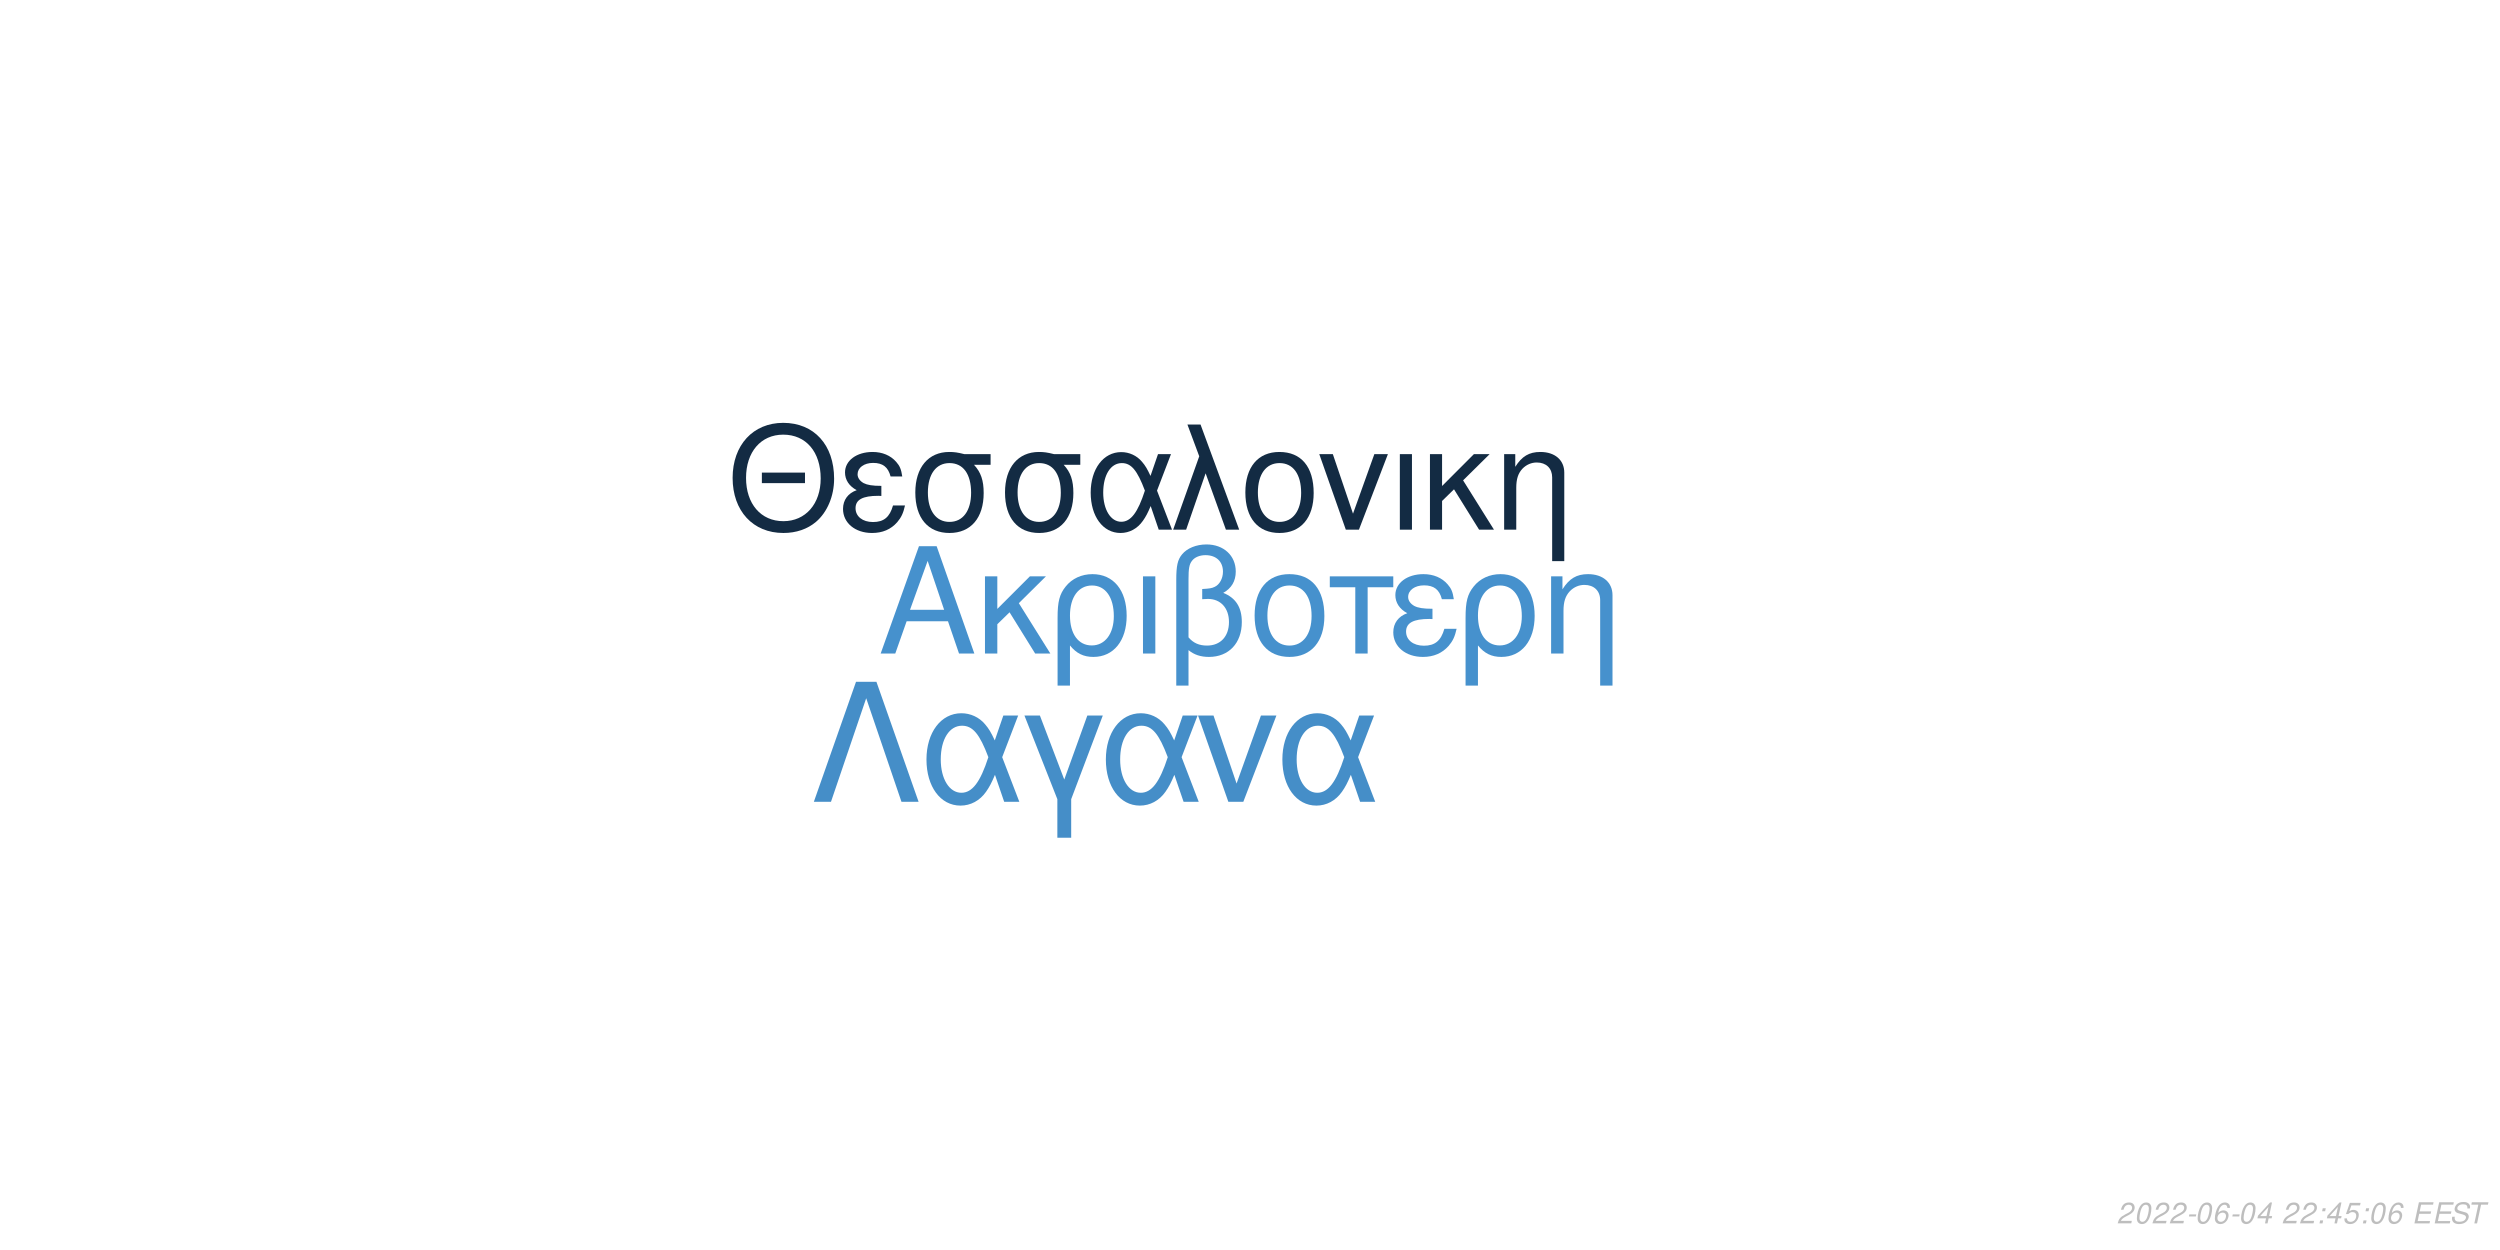
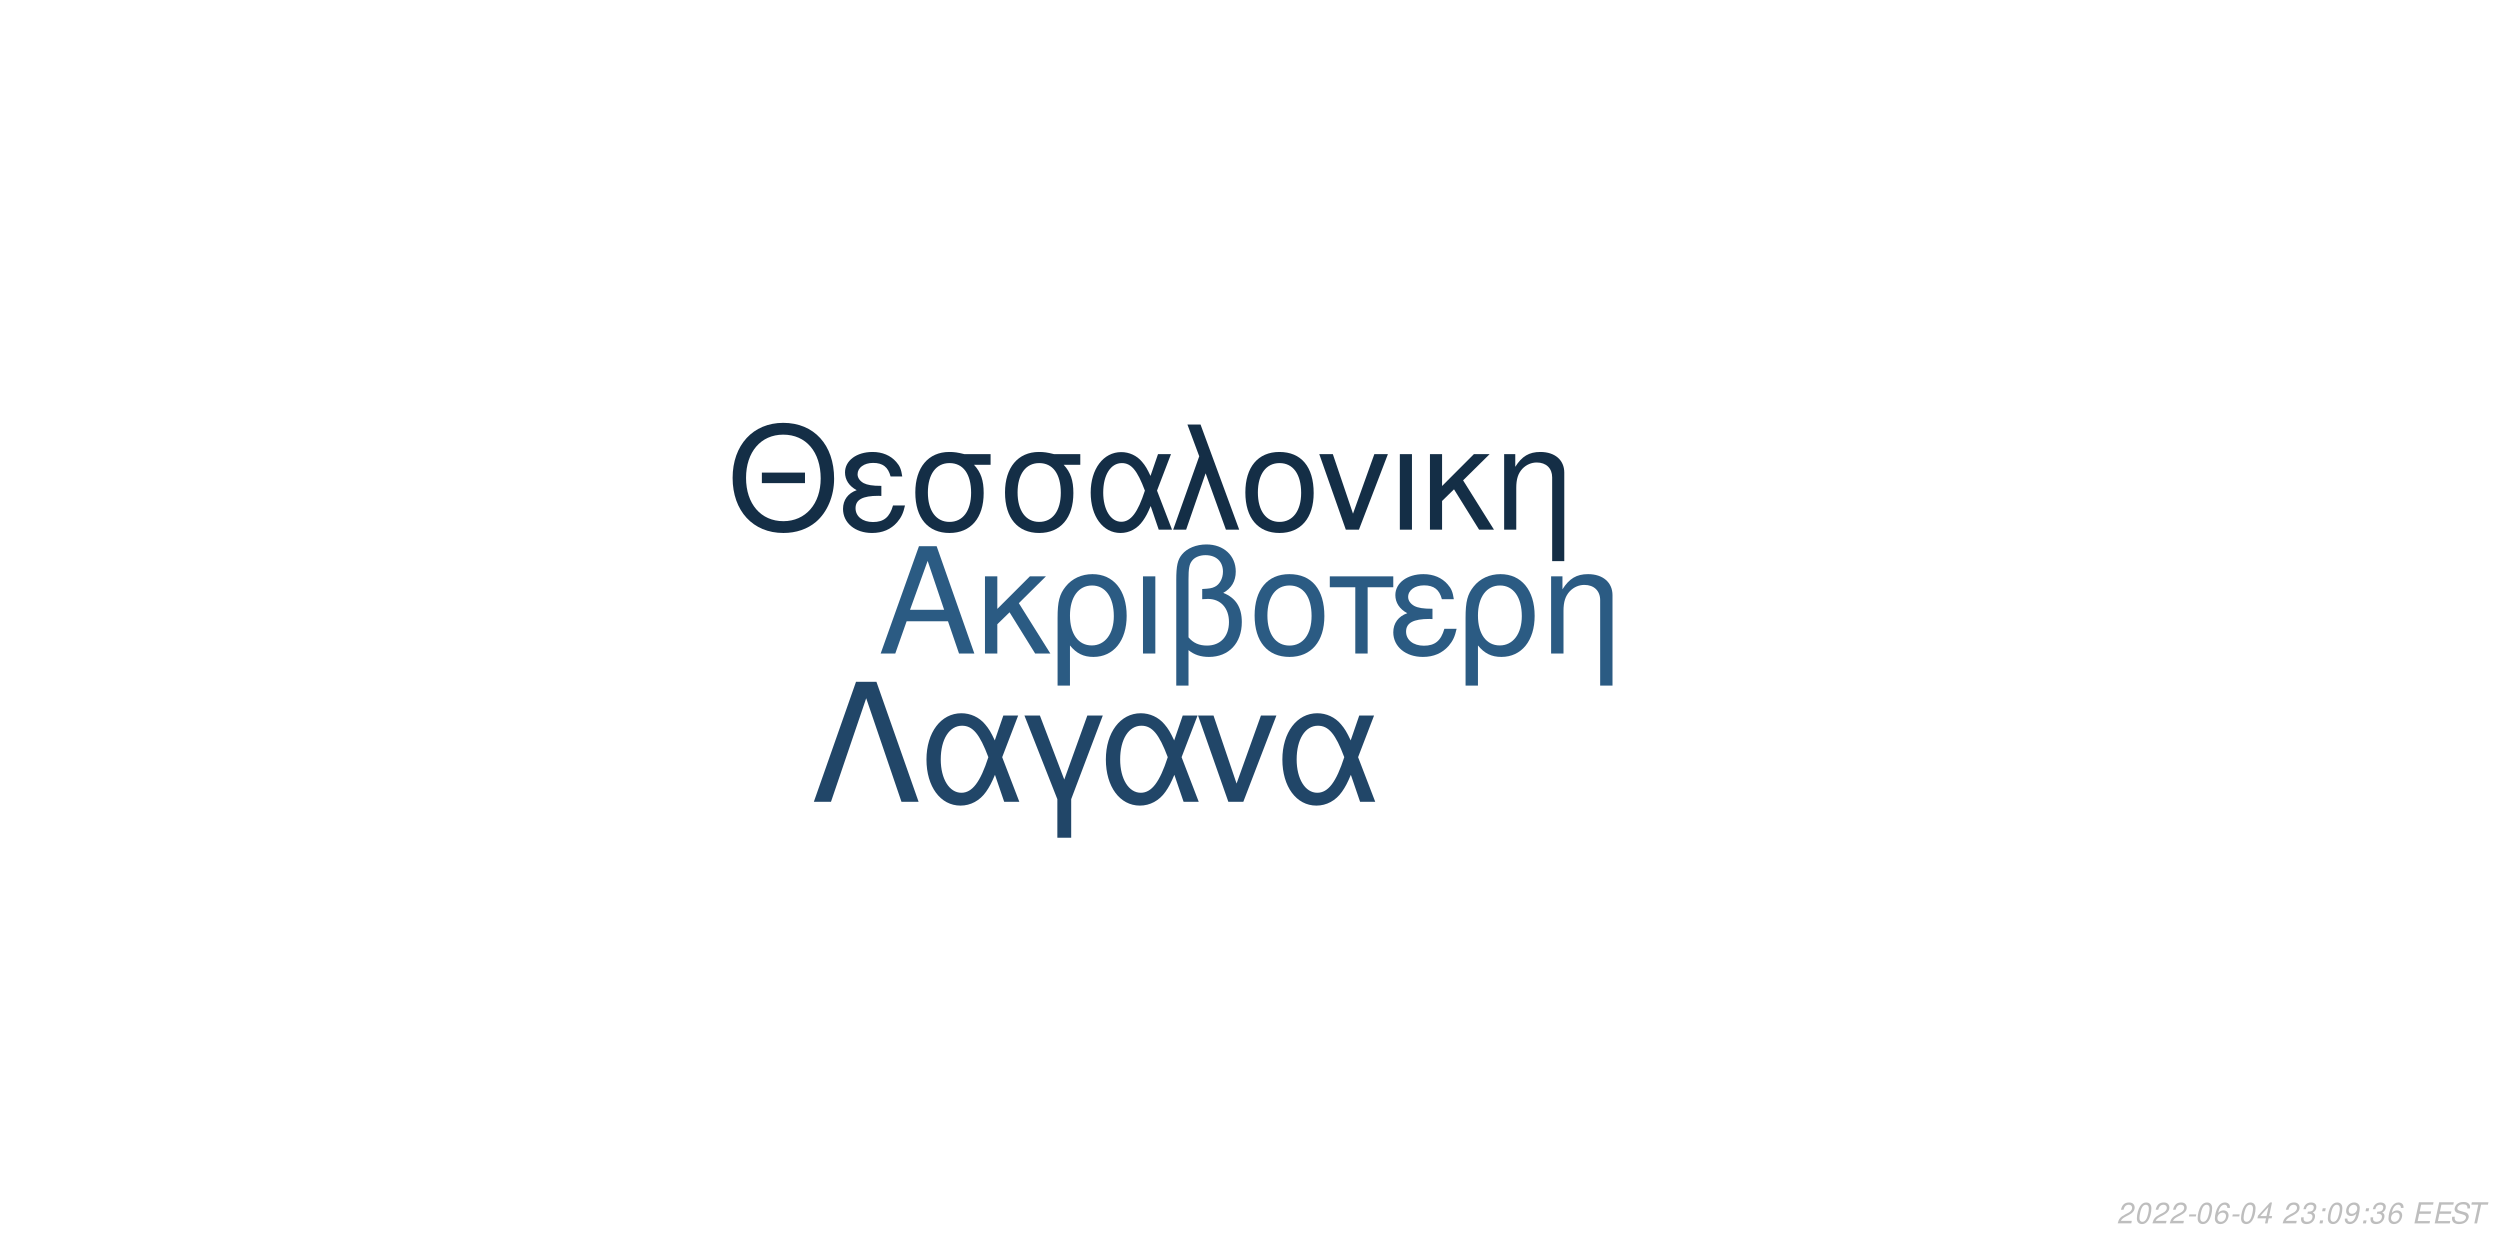
<svg xmlns="http://www.w3.org/2000/svg" xmlns:xlink="http://www.w3.org/1999/xlink" width="864pt" height="432pt" viewBox="0 0 864 432" version="1.1">
  <defs>
    <g>
      <symbol overflow="visible" id="glyph0-0">
        <path style="stroke:none;" d="" />
      </symbol>
      <symbol overflow="visible" id="glyph0-1">
        <path style="stroke:none;" d="M 24.125 -11.141 L 27.938 0 L 33.234 0 L 20.203 -37.094 L 14.094 -37.094 L 0.859 0 L 5.906 0 L 9.828 -11.141 Z M 22.797 -15.109 L 11 -15.109 L 17.094 -32.016 Z M 22.797 -15.109 " />
      </symbol>
      <symbol overflow="visible" id="glyph0-2">
        <path style="stroke:none;" d="M 7.172 -15.422 L 7.172 -26.672 L 2.906 -26.672 L 2.906 0 L 7.172 0 L 7.172 -10.125 L 11.406 -14.25 L 20.25 0 L 25.5 0 L 14.609 -17.406 L 23.969 -26.672 L 18.422 -26.672 Z M 7.172 -15.422 " />
      </symbol>
      <symbol overflow="visible" id="glyph0-3">
        <path style="stroke:none;" d="M 3 11.094 L 7.281 11.094 L 7.281 -2.797 C 9.516 -0.047 11.953 1.172 15.375 1.172 C 22.344 1.172 26.875 -4.422 26.875 -13.031 C 26.875 -21.891 22.297 -27.438 15.062 -27.438 C 11.297 -27.438 7.984 -25.906 5.797 -23.156 C 3.672 -20.516 3 -17.969 3 -12.359 Z M 14.906 -23.516 C 19.547 -23.516 22.438 -19.438 22.438 -12.922 C 22.438 -6.812 19.391 -2.797 14.812 -2.797 C 10.172 -2.797 7.281 -6.766 7.281 -13.125 C 7.281 -19.484 10.234 -23.516 14.906 -23.516 Z M 14.906 -23.516 " />
      </symbol>
      <symbol overflow="visible" id="glyph0-4">
        <path style="stroke:none;" d="M 3.516 0 L 7.781 0 L 7.781 -26.672 L 3.516 -26.672 Z M 3.516 0 " />
      </symbol>
      <symbol overflow="visible" id="glyph0-5">
        <path style="stroke:none;" d="M 4.016 11.094 L 8.25 11.094 L 8.25 -1.172 C 10.172 0.406 12.422 1.172 15.312 1.172 C 22.188 1.172 26.672 -3.609 26.672 -10.891 C 26.672 -15.984 24.578 -19.234 20.25 -20.969 C 23.109 -22.547 24.578 -25.031 24.578 -28.344 C 24.578 -33.844 20.406 -37.703 14.453 -37.703 C 10.938 -37.703 7.734 -36.391 6 -34.25 C 4.484 -32.422 4.016 -30.328 4.016 -25.391 Z M 8.25 -25.656 C 8.25 -29.359 8.5 -30.844 9.469 -32.062 C 10.375 -33.281 12.156 -34 14.094 -34 C 17.812 -34 20.156 -31.812 20.156 -28.297 C 20.156 -25.953 18.984 -23.812 17.297 -23.047 C 16.281 -22.547 15.469 -22.438 12.984 -22.297 L 12.984 -18.781 C 13.734 -18.828 14.344 -18.875 14.969 -18.875 C 19.344 -18.875 22.234 -15.719 22.234 -10.891 C 22.234 -5.906 19.281 -2.75 14.656 -2.75 C 11.953 -2.75 9.922 -3.609 8.25 -5.594 Z M 8.25 -25.656 " />
      </symbol>
      <symbol overflow="visible" id="glyph0-6">
        <path style="stroke:none;" d="M 14.094 -27.438 C 6.562 -27.438 2.094 -22.094 2.094 -13.125 C 2.094 -4.125 6.562 1.172 14.141 1.172 C 21.672 1.172 26.203 -4.172 26.203 -12.922 C 26.203 -22.188 21.828 -27.438 14.094 -27.438 Z M 14.141 -23.516 C 18.938 -23.516 21.781 -19.594 21.781 -12.984 C 21.781 -6.672 18.828 -2.75 14.141 -2.75 C 9.422 -2.75 6.516 -6.672 6.516 -13.125 C 6.516 -19.594 9.422 -23.516 14.141 -23.516 Z M 14.141 -23.516 " />
      </symbol>
      <symbol overflow="visible" id="glyph0-7">
        <path style="stroke:none;" d="M 7.891 0 L 12.156 0 L 12.156 -22.906 L 21.016 -22.906 L 21.016 -26.672 L -0.922 -26.672 L -0.922 -22.906 L 7.891 -22.906 Z M 7.891 0 " />
      </symbol>
      <symbol overflow="visible" id="glyph0-8">
        <path style="stroke:none;" d="M 14.562 -15.469 C 11.344 -15.469 9.562 -15.781 8.297 -16.438 C 6.922 -17.203 6.156 -18.328 6.156 -19.547 C 6.156 -21.891 8.453 -23.562 11.656 -23.562 C 15.062 -23.562 16.953 -22.094 17.812 -18.781 L 21.938 -18.781 C 21.578 -21.266 21.062 -22.5 19.797 -23.922 C 17.812 -26.203 14.906 -27.438 11.453 -27.438 C 5.797 -27.438 1.734 -24.375 1.734 -20.203 C 1.734 -17.609 3.156 -15.375 5.859 -13.938 C 2.797 -12.875 1.016 -10.484 1.016 -7.328 C 1.016 -2.391 5.297 1.172 11.25 1.172 C 14.969 1.172 17.906 -0.109 20.156 -2.641 C 21.578 -4.328 22.297 -5.797 22.906 -8.547 L 18.672 -8.547 C 17.5 -4.422 15.422 -2.703 11.609 -2.703 C 7.938 -2.703 5.438 -4.688 5.438 -7.578 C 5.438 -10.578 7.938 -11.953 13.484 -11.953 C 13.641 -11.953 14.094 -11.953 14.562 -11.906 Z M 14.562 -15.469 " />
      </symbol>
      <symbol overflow="visible" id="glyph0-9">
        <path style="stroke:none;" d="M 3.562 -26.672 L 3.562 0 L 7.844 0 L 7.844 -14.703 C 7.844 -17.906 8.5 -19.891 10.031 -21.531 C 11.406 -22.953 13.188 -23.719 15.062 -23.719 C 18.375 -23.719 20.516 -21.672 20.516 -18.469 L 20.516 11.094 L 24.781 11.094 L 24.781 -20.156 C 24.781 -24.578 21.469 -27.438 16.328 -27.438 C 12.359 -27.438 9.828 -25.906 7.484 -22.188 L 7.484 -26.672 Z M 3.562 -26.672 " />
      </symbol>
      <symbol overflow="visible" id="glyph1-0">
        <path style="stroke:none;" d="" />
      </symbol>
      <symbol overflow="visible" id="glyph1-1">
        <path style="stroke:none;" d="M 26.859 -19.734 L 11.953 -19.734 L 11.953 -16.094 L 26.859 -16.094 Z M 19.328 -36.922 C 8.922 -36.922 1.844 -29.25 1.844 -17.891 C 1.844 -6.484 8.875 1.141 19.391 1.141 C 23.812 1.141 27.703 -0.203 30.641 -2.688 C 34.578 -6.031 36.922 -11.656 36.922 -17.594 C 36.922 -29.297 30 -36.922 19.328 -36.922 Z M 19.328 -32.844 C 27.203 -32.844 32.281 -26.906 32.281 -17.688 C 32.281 -8.922 27.062 -2.938 19.391 -2.938 C 11.609 -2.938 6.484 -8.922 6.484 -17.891 C 6.484 -26.859 11.609 -32.844 19.328 -32.844 Z M 19.328 -32.844 " />
      </symbol>
      <symbol overflow="visible" id="glyph1-2">
        <path style="stroke:none;" d="M 14.25 -15.141 C 11.109 -15.141 9.375 -15.453 8.125 -16.094 C 6.781 -16.844 6.031 -17.938 6.031 -19.141 C 6.031 -21.422 8.266 -23.078 11.406 -23.078 C 14.75 -23.078 16.594 -21.625 17.438 -18.391 L 21.469 -18.391 C 21.125 -20.828 20.625 -22.031 19.391 -23.422 C 17.438 -25.656 14.594 -26.859 11.219 -26.859 C 5.688 -26.859 1.688 -23.875 1.688 -19.781 C 1.688 -17.234 3.094 -15.047 5.734 -13.656 C 2.734 -12.609 1 -10.266 1 -7.172 C 1 -2.344 5.188 1.141 11.016 1.141 C 14.656 1.141 17.547 -0.094 19.734 -2.594 C 21.125 -4.234 21.828 -5.688 22.422 -8.375 L 18.281 -8.375 C 17.141 -4.328 15.094 -2.641 11.359 -2.641 C 7.766 -2.641 5.328 -4.578 5.328 -7.422 C 5.328 -10.359 7.766 -11.703 13.203 -11.703 C 13.359 -11.703 13.797 -11.703 14.25 -11.656 Z M 14.25 -15.141 " />
      </symbol>
      <symbol overflow="visible" id="glyph1-3">
        <path style="stroke:none;" d="M 29 -26.109 L 19.938 -26.109 C 17.594 -26.703 16.438 -26.859 14.703 -26.859 C 7.469 -26.859 2.984 -21.469 2.984 -12.859 C 2.984 -4.031 7.375 1.141 14.797 1.141 C 22.172 1.141 26.609 -4.078 26.609 -12.656 C 26.609 -17.047 25.656 -19.828 23.266 -22.422 L 29 -22.422 Z M 14.797 -23.016 C 19.531 -23.016 22.266 -19.234 22.266 -12.75 C 22.266 -6.531 19.438 -2.688 14.797 -2.688 C 10.172 -2.688 7.328 -6.531 7.328 -12.859 C 7.328 -19.188 10.172 -23.016 14.797 -23.016 Z M 14.797 -23.016 " />
      </symbol>
      <symbol overflow="visible" id="glyph1-4">
        <path style="stroke:none;" d="M 29.344 -26.109 L 24.859 -26.109 L 22.266 -18.578 C 21.125 -21.031 20.484 -22.125 19.328 -23.469 C 17.547 -25.609 14.906 -26.812 12.156 -26.812 C 5.984 -26.812 1.594 -20.984 1.594 -12.812 C 1.594 -4.578 5.828 1.141 11.906 1.141 C 14.953 1.141 17.734 -0.344 19.625 -3.047 C 20.672 -4.531 21.281 -5.688 22.328 -8.172 L 25.109 0 L 29.703 0 L 24.516 -13.5 Z M 20.328 -13.5 C 17.891 -5.922 15.453 -2.734 12.156 -2.734 C 8.516 -2.734 5.922 -6.922 5.922 -12.812 C 5.922 -18.938 8.516 -23.016 12.359 -23.016 C 15.594 -23.016 17.688 -20.531 20.328 -13.5 Z M 20.328 -13.5 " />
      </symbol>
      <symbol overflow="visible" id="glyph1-5">
        <path style="stroke:none;" d="M 1.094 0 L 5.578 0 L 12.312 -19.484 L 19.328 0 L 23.922 0 L 10.562 -36.328 L 6.031 -36.328 L 10.109 -25.359 Z M 1.094 0 " />
      </symbol>
      <symbol overflow="visible" id="glyph1-6">
        <path style="stroke:none;" d="M 13.797 -26.859 C 6.422 -26.859 2.047 -21.625 2.047 -12.859 C 2.047 -4.031 6.422 1.141 13.859 1.141 C 21.234 1.141 25.656 -4.078 25.656 -12.656 C 25.656 -21.719 21.375 -26.859 13.797 -26.859 Z M 13.859 -23.016 C 18.531 -23.016 21.328 -19.188 21.328 -12.703 C 21.328 -6.531 18.438 -2.688 13.859 -2.688 C 9.219 -2.688 6.375 -6.531 6.375 -12.859 C 6.375 -19.188 9.219 -23.016 13.859 -23.016 Z M 13.859 -23.016 " />
      </symbol>
      <symbol overflow="visible" id="glyph1-7">
        <path style="stroke:none;" d="M 14.297 0 L 24.312 -26.109 L 19.625 -26.109 L 12.25 -5.531 L 5.281 -26.109 L 0.594 -26.109 L 9.766 0 Z M 14.297 0 " />
      </symbol>
      <symbol overflow="visible" id="glyph1-8">
        <path style="stroke:none;" d="M 3.438 0 L 7.625 0 L 7.625 -26.109 L 3.438 -26.109 Z M 3.438 0 " />
      </symbol>
      <symbol overflow="visible" id="glyph1-9">
        <path style="stroke:none;" d="M 7.031 -15.094 L 7.031 -26.109 L 2.844 -26.109 L 2.844 0 L 7.031 0 L 7.031 -9.922 L 11.156 -13.953 L 19.828 0 L 24.969 0 L 14.297 -17.047 L 23.469 -26.109 L 18.031 -26.109 Z M 7.031 -15.094 " />
      </symbol>
      <symbol overflow="visible" id="glyph1-10">
        <path style="stroke:none;" d="M 3.484 -26.109 L 3.484 0 L 7.672 0 L 7.672 -14.406 C 7.672 -17.547 8.328 -19.484 9.812 -21.078 C 11.156 -22.469 12.906 -23.219 14.75 -23.219 C 17.984 -23.219 20.078 -21.234 20.078 -18.094 L 20.078 10.859 L 24.266 10.859 L 24.266 -19.734 C 24.266 -24.062 21.031 -26.859 16 -26.859 C 12.109 -26.859 9.609 -25.359 7.328 -21.719 L 7.328 -26.109 Z M 3.484 -26.109 " />
      </symbol>
      <symbol overflow="visible" id="glyph2-0">
        <path style="stroke:none;" d="" />
      </symbol>
      <symbol overflow="visible" id="glyph2-1">
        <path style="stroke:none;" d="M 22.531 -41.484 L 15.484 -41.484 L 0.906 0 L 6.828 0 L 19 -35.797 L 31.188 0 L 37.109 0 Z M 22.531 -41.484 " />
      </symbol>
      <symbol overflow="visible" id="glyph2-2">
        <path style="stroke:none;" d="M 33.516 -29.812 L 28.391 -29.812 L 25.438 -21.219 C 24.125 -24.016 23.391 -25.266 22.078 -26.797 C 20.031 -29.25 17.016 -30.609 13.891 -30.609 C 6.828 -30.609 1.828 -23.953 1.828 -14.625 C 1.828 -5.234 6.656 1.312 13.594 1.312 C 17.078 1.312 20.266 -0.391 22.422 -3.469 C 23.609 -5.172 24.297 -6.484 25.5 -9.328 L 28.688 0 L 33.922 0 L 28 -15.422 Z M 23.219 -15.422 C 20.422 -6.766 17.641 -3.125 13.891 -3.125 C 9.734 -3.125 6.766 -7.906 6.766 -14.625 C 6.766 -21.625 9.734 -26.297 14.109 -26.297 C 17.812 -26.297 20.203 -23.453 23.219 -15.422 Z M 23.219 -15.422 " />
      </symbol>
      <symbol overflow="visible" id="glyph2-3">
        <path style="stroke:none;" d="M 12.062 12.406 L 16.844 12.406 L 16.844 -0.906 L 27.766 -29.812 L 22.422 -29.812 L 14.453 -7.688 L 6.031 -29.812 L 0.688 -29.812 L 12.062 -0.906 Z M 12.062 12.406 " />
      </symbol>
      <symbol overflow="visible" id="glyph2-4">
        <path style="stroke:none;" d="M 16.328 0 L 27.766 -29.812 L 22.422 -29.812 L 14 -6.312 L 6.031 -29.812 L 0.688 -29.812 L 11.156 0 Z M 16.328 0 " />
      </symbol>
      <symbol overflow="visible" id="glyph3-0">
        <path style="stroke:none;" d="" />
      </symbol>
      <symbol overflow="visible" id="glyph3-1">
        <path style="stroke:none;" d="M 5.234 -0.875 L 1.469 -0.875 C 1.641 -1.375 2.203 -1.891 3.109 -2.344 L 4.234 -2.938 C 5.562 -3.625 6.219 -4.469 6.219 -5.484 C 6.219 -5.938 6.062 -6.359 5.797 -6.656 C 5.469 -7.047 4.984 -7.234 4.312 -7.234 C 2.766 -7.234 1.891 -6.453 1.484 -4.734 L 2.375 -4.734 C 2.484 -5.188 2.609 -5.484 2.797 -5.75 C 3.094 -6.203 3.609 -6.453 4.188 -6.453 C 4.891 -6.453 5.344 -6.031 5.344 -5.375 C 5.344 -4.703 4.859 -4.094 4.016 -3.656 L 2.984 -3.125 C 1.234 -2.188 0.797 -1.656 0.344 -0.016 L 5.047 -0.016 Z M 5.234 -0.875 " />
      </symbol>
      <symbol overflow="visible" id="glyph3-2">
        <path style="stroke:none;" d="M 4.203 -7.234 C 3.375 -7.234 2.688 -6.812 2.125 -5.984 C 1.484 -5.047 0.984 -3.188 0.984 -1.734 C 0.984 -1.109 1.172 -0.562 1.484 -0.266 C 1.797 0.047 2.281 0.234 2.766 0.234 C 3.625 0.234 4.281 -0.156 4.859 -1.016 C 5.516 -1.953 6 -3.797 6 -5.266 C 6 -6.5 5.328 -7.234 4.203 -7.234 Z M 4.094 -6.453 C 4.734 -6.453 5.125 -5.984 5.125 -5.156 C 5.125 -4.203 4.781 -2.625 4.406 -1.812 C 3.984 -0.938 3.516 -0.547 2.875 -0.547 C 2.25 -0.547 1.875 -1.031 1.875 -1.828 C 1.875 -2.797 2.203 -4.344 2.594 -5.203 C 2.984 -6.047 3.453 -6.453 4.094 -6.453 Z M 4.094 -6.453 " />
      </symbol>
      <symbol overflow="visible" id="glyph3-3">
        <path style="stroke:none;" d="M 3.516 -3.125 L 1.125 -3.125 L 0.969 -2.406 L 3.359 -2.406 Z M 3.516 -3.125 " />
      </symbol>
      <symbol overflow="visible" id="glyph3-4">
        <path style="stroke:none;" d="M 6.125 -5.344 L 6.141 -5.625 C 6.141 -6.609 5.453 -7.234 4.391 -7.234 C 3.438 -7.234 2.641 -6.719 2.016 -5.703 C 1.422 -4.781 0.938 -2.953 0.938 -1.688 C 0.938 -0.516 1.688 0.234 2.859 0.234 C 3.703 0.234 4.438 -0.156 5 -0.875 C 5.406 -1.422 5.672 -2.156 5.672 -2.766 C 5.672 -3.812 4.969 -4.5 3.906 -4.5 C 3.234 -4.5 2.672 -4.234 2.094 -3.625 C 2.406 -5.375 3.234 -6.453 4.25 -6.453 C 4.703 -6.453 5.062 -6.234 5.172 -5.844 C 5.203 -5.719 5.234 -5.578 5.25 -5.344 Z M 3.656 -3.734 C 4.344 -3.734 4.797 -3.281 4.797 -2.625 C 4.797 -1.469 3.984 -0.547 2.984 -0.547 C 2.297 -0.547 1.812 -1.047 1.812 -1.766 C 1.812 -2.859 2.625 -3.734 3.656 -3.734 Z M 3.656 -3.734 " />
      </symbol>
      <symbol overflow="visible" id="glyph3-5">
        <path style="stroke:none;" d="M 3.625 -1.75 L 3.266 0 L 4.141 0 L 4.516 -1.75 L 5.562 -1.75 L 5.734 -2.531 L 4.688 -2.531 L 5.688 -7.234 L 5.016 -7.234 L 0.844 -2.672 L 0.641 -1.75 Z M 3.797 -2.531 L 1.594 -2.531 L 4.469 -5.703 Z M 3.797 -2.531 " />
      </symbol>
      <symbol overflow="visible" id="glyph3-6">
        <path style="stroke:none;" d="" />
      </symbol>
      <symbol overflow="visible" id="glyph3-7">
+         <path style="stroke:none;" d="M 2.922 -3.312 C 3.125 -3.344 3.234 -3.344 3.375 -3.344 C 4.203 -3.344 4.688 -3 4.688 -2.406 C 4.688 -1.312 3.906 -0.547 2.781 -0.547 C 2.047 -0.547 1.594 -0.938 1.594 -1.562 C 1.594 -1.719 1.609 -1.844 1.656 -2.094 L 0.766 -2.094 C 0.734 -1.797 0.719 -1.641 0.719 -1.469 C 0.719 -0.375 1.406 0.234 2.641 0.234 C 3.547 0.234 4.297 -0.078 4.812 -0.656 C 5.266 -1.156 5.562 -1.875 5.562 -2.547 C 5.562 -3.125 5.344 -3.453 4.797 -3.734 C 5.641 -4.234 6.016 -4.844 6.016 -5.734 C 6.016 -6.656 5.312 -7.234 4.203 -7.234 C 3.375 -7.234 2.672 -6.938 2.188 -6.375 C 1.891 -6.031 1.703 -5.641 1.516 -4.906 L 2.391 -4.906 C 2.5 -5.359 2.594 -5.594 2.734 -5.812 C 3.047 -6.234 3.516 -6.453 4.078 -6.453 C 4.734 -6.453 5.141 -6.125 5.141 -5.578 C 5.141 -5.188 5.016 -4.797 4.797 -4.547 C 4.516 -4.234 4 -4.062 3.266 -4.062 L 3.078 -4.062 Z M 2.922 -3.312 " />
+       </symbol>
+       <symbol overflow="visible" id="glyph3-8">
        <path style="stroke:none;" d="M 2.359 -1.031 L 1.312 -1.031 L 1.094 0 L 2.141 0 Z M 3.266 -5.234 L 2.219 -5.234 L 2 -4.203 L 3.047 -4.203 Z M 3.266 -5.234 " />
      </symbol>
-       <symbol overflow="visible" id="glyph3-8">
-         <path style="stroke:none;" d="M 6.297 -7.094 L 2.594 -7.094 L 1.234 -3.234 L 2.047 -3.234 C 2.656 -3.766 2.938 -3.906 3.531 -3.906 C 4.328 -3.906 4.797 -3.453 4.797 -2.688 C 4.797 -1.438 3.969 -0.547 2.828 -0.547 C 2.031 -0.547 1.609 -0.938 1.578 -1.734 L 0.703 -1.734 L 0.703 -1.516 C 0.703 -0.938 0.844 -0.547 1.188 -0.266 C 1.562 0.062 2.078 0.234 2.703 0.234 C 3.656 0.234 4.391 -0.156 4.984 -0.922 C 5.422 -1.5 5.672 -2.234 5.672 -2.953 C 5.672 -4 4.938 -4.672 3.812 -4.672 C 3.328 -4.672 2.906 -4.547 2.406 -4.234 L 3.109 -6.219 L 6.109 -6.219 Z M 6.297 -7.094 " />
+       <symbol overflow="visible" id="glyph3-9">
+         <path style="stroke:none;" d="M 0.844 -1.656 C 0.844 -1.547 0.844 -1.438 0.844 -1.375 C 0.844 -0.406 1.531 0.234 2.578 0.234 C 3.203 0.234 3.766 0.016 4.297 -0.438 C 4.938 -1 5.312 -1.656 5.594 -2.719 C 5.844 -3.672 6.016 -4.766 6.016 -5.375 C 6.016 -5.844 5.844 -6.328 5.547 -6.656 C 5.203 -7.031 4.703 -7.234 4.062 -7.234 C 2.516 -7.234 1.297 -5.938 1.297 -4.266 C 1.297 -3.203 1.984 -2.547 3.047 -2.547 C 3.484 -2.547 3.953 -2.672 4.281 -2.891 C 4.406 -2.984 4.547 -3.078 4.828 -3.344 C 4.438 -1.484 3.703 -0.547 2.703 -0.547 C 2.109 -0.547 1.719 -0.938 1.719 -1.547 L 1.719 -1.656 Z M 3.953 -6.453 C 4.625 -6.453 5.141 -5.953 5.141 -5.281 C 5.141 -4.188 4.312 -3.312 3.297 -3.312 C 2.594 -3.312 2.172 -3.734 2.172 -4.453 C 2.172 -5.562 2.984 -6.453 3.953 -6.453 Z M 3.953 -6.453 " />
      </symbol>
-       <symbol overflow="visible" id="glyph3-9">
+       <symbol overflow="visible" id="glyph3-10">
        <path style="stroke:none;" d="M 2.547 -3.312 L 6.5 -3.312 L 6.688 -4.141 L 2.719 -4.141 L 3.219 -6.469 L 7.344 -6.469 L 7.516 -7.297 L 2.453 -7.297 L 0.906 0 L 6.125 0 L 6.297 -0.812 L 2.016 -0.812 Z M 2.547 -3.312 " />
      </symbol>
-       <symbol overflow="visible" id="glyph3-10">
+       <symbol overflow="visible" id="glyph3-11">
        <path style="stroke:none;" d="M 7.062 -5.156 C 7.125 -5.438 7.141 -5.562 7.141 -5.703 C 7.141 -6.156 6.938 -6.594 6.594 -6.891 C 6.188 -7.25 5.656 -7.406 4.875 -7.406 C 3.844 -7.406 3.047 -7.125 2.5 -6.562 C 2.094 -6.141 1.781 -5.438 1.781 -4.922 C 1.781 -4.297 2.219 -3.766 2.891 -3.562 L 4.594 -3.094 C 5.406 -2.859 5.734 -2.578 5.734 -2.094 C 5.734 -1.781 5.547 -1.406 5.266 -1.141 C 4.844 -0.766 4.266 -0.578 3.453 -0.578 C 2.328 -0.578 1.812 -0.984 1.812 -1.906 C 1.812 -2.047 1.812 -2.125 1.844 -2.312 L 0.984 -2.312 C 0.906 -2.062 0.891 -1.906 0.891 -1.688 C 0.891 -0.484 1.797 0.234 3.297 0.234 C 4.359 0.234 5.234 -0.062 5.812 -0.609 C 6.344 -1.078 6.688 -1.797 6.688 -2.375 C 6.688 -2.641 6.609 -2.906 6.453 -3.156 C 6.234 -3.5 5.938 -3.703 5.469 -3.828 L 3.75 -4.312 C 2.984 -4.547 2.734 -4.734 2.734 -5.188 C 2.734 -5.547 2.875 -5.844 3.188 -6.109 C 3.547 -6.438 4.031 -6.594 4.703 -6.594 C 5.266 -6.594 5.688 -6.484 5.906 -6.297 C 6.094 -6.125 6.219 -5.797 6.219 -5.516 C 6.219 -5.422 6.203 -5.344 6.188 -5.156 Z M 7.062 -5.156 " />
      </symbol>
-       <symbol overflow="visible" id="glyph3-11">
+       <symbol overflow="visible" id="glyph3-12">
        <path style="stroke:none;" d="M 4.938 -6.469 L 7.312 -6.469 L 7.484 -7.297 L 1.75 -7.297 L 1.578 -6.469 L 3.984 -6.469 L 2.609 0 L 3.547 0 Z M 4.938 -6.469 " />
      </symbol>
    </g>
  </defs>
  <g id="surface1">
    <rect x="0" y="0" width="864" height="432" style="fill:rgb(100%,100%,100%);fill-opacity:1;stroke:none;" />
-     <g style="fill:rgb(27.451%,56.863%,80.392%);fill-opacity:1;">
+     <g style="fill:rgb(16.863%,35.686%,51.373%);fill-opacity:1;">
      <use xlink:href="#glyph0-1" x="303.5" y="225.861" />
      <use xlink:href="#glyph0-2" x="337.5" y="225.861" />
      <use xlink:href="#glyph0-3" x="362.5" y="225.861" />
      <use xlink:href="#glyph0-4" x="391.5" y="225.861" />
      <use xlink:href="#glyph0-5" x="402.5" y="225.861" />
      <use xlink:href="#glyph0-6" x="431.5" y="225.861" />
      <use xlink:href="#glyph0-7" x="460.5" y="225.861" />
      <use xlink:href="#glyph0-8" x="480.5" y="225.861" />
      <use xlink:href="#glyph0-3" x="503.5" y="225.861" />
      <use xlink:href="#glyph0-9" x="532.5" y="225.861" />
    </g>
-     <g style="fill:rgb(7.451%,16.863%,26.275%);fill-opacity:1;">
+     <g style="fill:rgb(7.843%,18.039%,27.451%);fill-opacity:1;">
      <use xlink:href="#glyph1-1" x="251.348" y="183.058" />
      <use xlink:href="#glyph1-2" x="290.348" y="183.058" />
      <use xlink:href="#glyph1-3" x="313.348" y="183.058" />
      <use xlink:href="#glyph1-3" x="344.348" y="183.058" />
      <use xlink:href="#glyph1-4" x="375.348" y="183.058" />
      <use xlink:href="#glyph1-5" x="404.348" y="183.058" />
      <use xlink:href="#glyph1-6" x="428.348" y="183.058" />
      <use xlink:href="#glyph1-7" x="455.348" y="183.058" />
      <use xlink:href="#glyph1-8" x="480.348" y="183.058" />
      <use xlink:href="#glyph1-9" x="491.348" y="183.058" />
      <use xlink:href="#glyph1-10" x="516.348" y="183.058" />
    </g>
-     <g style="fill:rgb(27.059%,55.686%,78.431%);fill-opacity:1;">
+     <g style="fill:rgb(12.941%,27.451%,40.784%);fill-opacity:1;">
      <use xlink:href="#glyph2-1" x="280.359" y="277.105" />
      <use xlink:href="#glyph2-2" x="318.359" y="277.105" />
      <use xlink:href="#glyph2-3" x="353.359" y="277.105" />
      <use xlink:href="#glyph2-2" x="380.359" y="277.105" />
      <use xlink:href="#glyph2-4" x="413.359" y="277.105" />
      <use xlink:href="#glyph2-2" x="441.359" y="277.105" />
    </g>
    <g style="fill:rgb(74.51%,74.51%,74.51%);fill-opacity:1;">
      <use xlink:href="#glyph3-1" x="731.52" y="422.81" />
      <use xlink:href="#glyph3-2" x="737.52" y="422.81" />
      <use xlink:href="#glyph3-1" x="743.52" y="422.81" />
      <use xlink:href="#glyph3-1" x="749.52" y="422.81" />
      <use xlink:href="#glyph3-3" x="755.52" y="422.81" />
      <use xlink:href="#glyph3-2" x="758.52" y="422.81" />
      <use xlink:href="#glyph3-4" x="764.52" y="422.81" />
      <use xlink:href="#glyph3-3" x="770.52" y="422.81" />
      <use xlink:href="#glyph3-2" x="773.52" y="422.81" />
      <use xlink:href="#glyph3-5" x="779.52" y="422.81" />
      <use xlink:href="#glyph3-6" x="785.52" y="422.81" />
      <use xlink:href="#glyph3-1" x="788.52" y="422.81" />
-       <use xlink:href="#glyph3-1" x="794.52" y="422.81" />
-       <use xlink:href="#glyph3-7" x="800.52" y="422.81" />
-       <use xlink:href="#glyph3-5" x="803.52" y="422.81" />
-       <use xlink:href="#glyph3-8" x="809.52" y="422.81" />
-       <use xlink:href="#glyph3-7" x="815.52" y="422.81" />
-       <use xlink:href="#glyph3-2" x="818.52" y="422.81" />
+       <use xlink:href="#glyph3-7" x="794.52" y="422.81" />
+       <use xlink:href="#glyph3-8" x="800.52" y="422.81" />
+       <use xlink:href="#glyph3-2" x="803.52" y="422.81" />
+       <use xlink:href="#glyph3-9" x="809.52" y="422.81" />
+       <use xlink:href="#glyph3-8" x="815.52" y="422.81" />
+       <use xlink:href="#glyph3-7" x="818.52" y="422.81" />
      <use xlink:href="#glyph3-4" x="824.52" y="422.81" />
      <use xlink:href="#glyph3-6" x="830.52" y="422.81" />
-       <use xlink:href="#glyph3-9" x="833.52" y="422.81" />
-       <use xlink:href="#glyph3-9" x="840.52" y="422.81" />
-       <use xlink:href="#glyph3-10" x="846.52" y="422.81" />
-       <use xlink:href="#glyph3-11" x="852.52" y="422.81" />
+       <use xlink:href="#glyph3-10" x="833.52" y="422.81" />
+       <use xlink:href="#glyph3-10" x="840.52" y="422.81" />
+       <use xlink:href="#glyph3-11" x="846.52" y="422.81" />
+       <use xlink:href="#glyph3-12" x="852.52" y="422.81" />
    </g>
  </g>
</svg>
